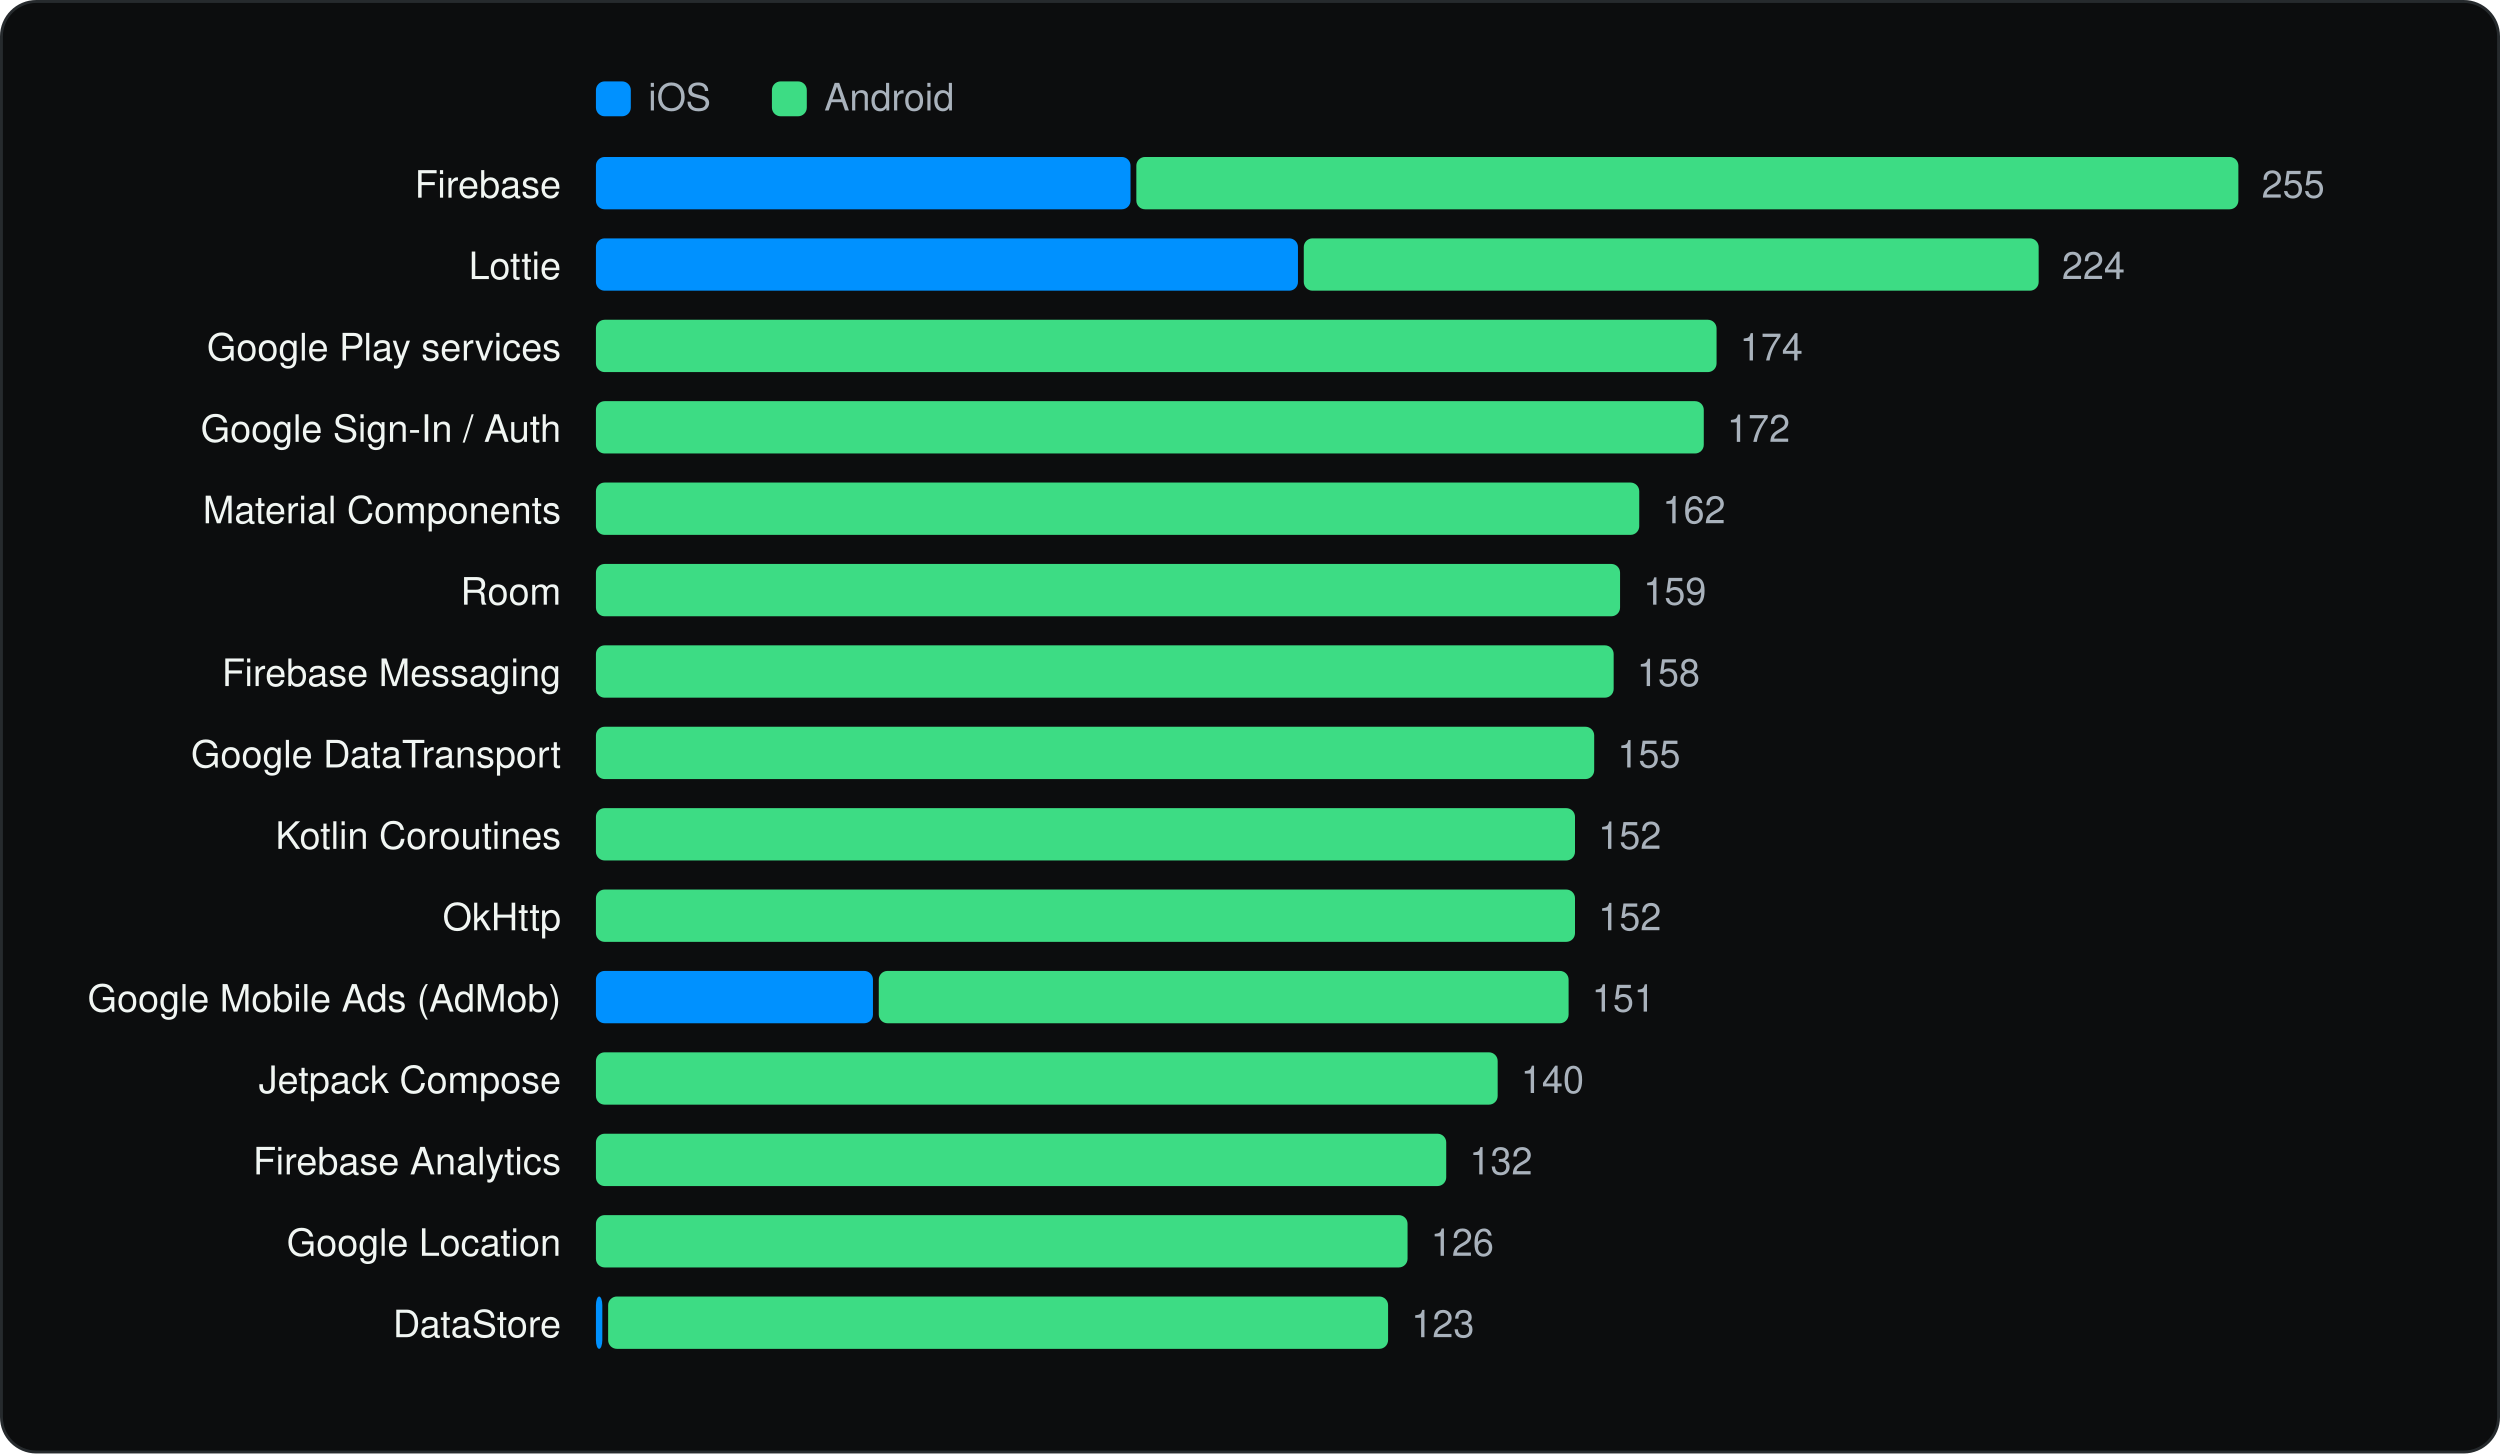
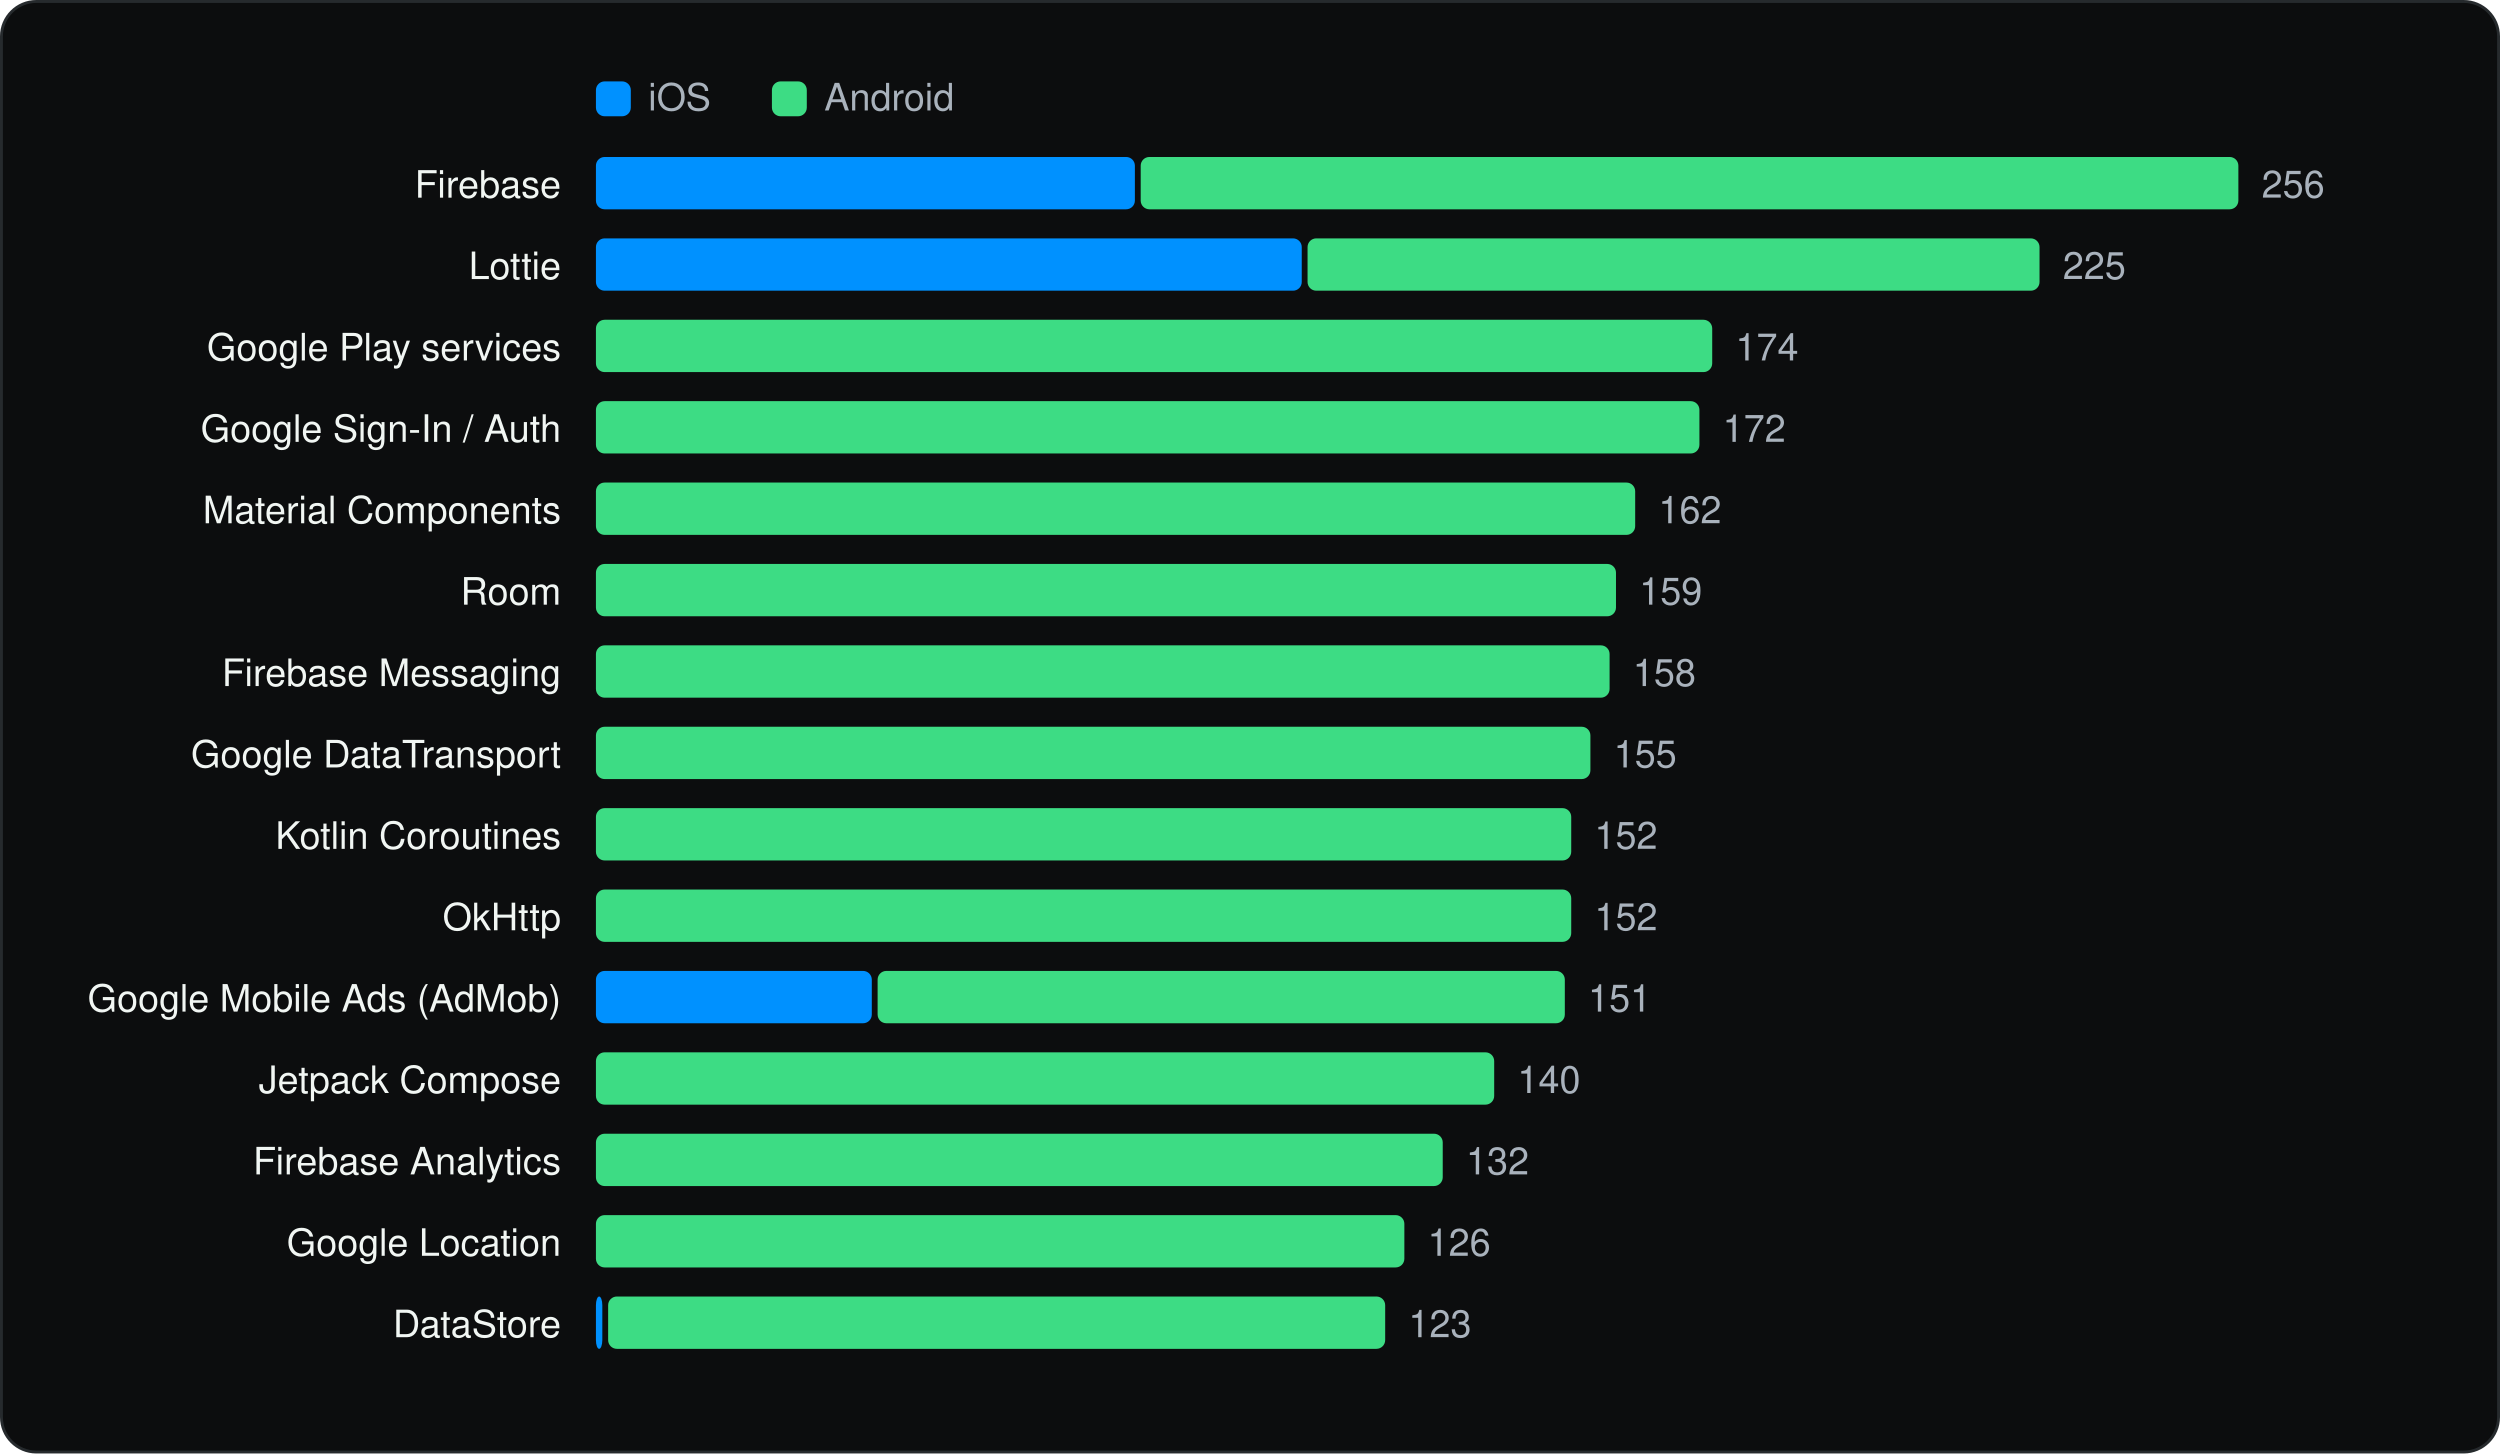
<svg xmlns="http://www.w3.org/2000/svg" viewBox="0 0 860 500" width="860" height="500" role="img" aria-label="Most used SDKs" font-family="Geist, -apple-system, BlinkMacSystemFont, 'Segoe UI', Helvetica, Arial, sans-serif">
  <rect x="0.5" y="0.5" width="859" height="499" rx="12" fill="#0C0D0E" stroke="#262A2D" />
  <g transform="translate(20 20)">
    <rect x="185" y="8" width="12" height="12" rx="3" fill="#0091FF" />
    <text x="203" y="18" font-size="13" fill="#A9B2BC">iOS</text>
    <rect x="245.54" y="8" width="12" height="12" rx="3" fill="#3DDC84" />
    <text x="263.54" y="18" font-size="13" fill="#A9B2BC">Android</text>
    <text x="173" y="48" font-size="13" text-anchor="end" fill="#F1F6F3">Firebase</text>
-     <rect x="185.0" y="34" width="183.9" height="18" rx="3" fill="#0091FF" />
-     <rect x="370.9" y="34" width="379.1" height="18" rx="3" fill="#3DDC84" />
-     <text x="758.0" y="48" font-size="13" fill="#A9B2BC">255</text>
+     <rect x="185.0" y="34" width="185.4" height="18" rx="3" fill="#0091FF" />
+     <rect x="372.4" y="34" width="377.6" height="18" rx="3" fill="#3DDC84" />
+     <text x="758.0" y="48" font-size="13" fill="#A9B2BC">256</text>
    <text x="173" y="76" font-size="13" text-anchor="end" fill="#F1F6F3">Lottie</text>
-     <rect x="185.0" y="62" width="241.5" height="18" rx="3" fill="#0091FF" />
-     <rect x="428.5" y="62" width="252.8" height="18" rx="3" fill="#3DDC84" />
-     <text x="689.3" y="76" font-size="13" fill="#A9B2BC">224</text>
+     <rect x="185.0" y="62" width="242.8" height="18" rx="3" fill="#0091FF" />
+     <rect x="429.8" y="62" width="251.8" height="18" rx="3" fill="#3DDC84" />
+     <text x="689.6" y="76" font-size="13" fill="#A9B2BC">225</text>
    <text x="173" y="104" font-size="13" text-anchor="end" fill="#F1F6F3">Google Play services</text>
-     <rect x="185.0" y="90" width="385.5" height="18" rx="3" fill="#3DDC84" />
-     <text x="578.5" y="104" font-size="13" fill="#A9B2BC">174</text>
+     <rect x="185.0" y="90" width="384.0" height="18" rx="3" fill="#3DDC84" />
+     <text x="577.0" y="104" font-size="13" fill="#A9B2BC">174</text>
    <text x="173" y="132" font-size="13" text-anchor="end" fill="#F1F6F3">Google Sign-In / Auth</text>
-     <rect x="185.0" y="118" width="381.1" height="18" rx="3" fill="#3DDC84" />
-     <text x="574.1" y="132" font-size="13" fill="#A9B2BC">172</text>
+     <rect x="185.0" y="118" width="379.6" height="18" rx="3" fill="#3DDC84" />
+     <text x="572.6" y="132" font-size="13" fill="#A9B2BC">172</text>
    <text x="173" y="160" font-size="13" text-anchor="end" fill="#F1F6F3">Material Components</text>
-     <rect x="185.0" y="146" width="358.9" height="18" rx="3" fill="#3DDC84" />
-     <text x="551.9" y="160" font-size="13" fill="#A9B2BC">162</text>
+     <rect x="185.0" y="146" width="357.5" height="18" rx="3" fill="#3DDC84" />
+     <text x="550.5" y="160" font-size="13" fill="#A9B2BC">162</text>
    <text x="173" y="188" font-size="13" text-anchor="end" fill="#F1F6F3">Room</text>
-     <rect x="185.0" y="174" width="352.3" height="18" rx="3" fill="#3DDC84" />
-     <text x="545.3" y="188" font-size="13" fill="#A9B2BC">159</text>
+     <rect x="185.0" y="174" width="350.9" height="18" rx="3" fill="#3DDC84" />
+     <text x="543.9" y="188" font-size="13" fill="#A9B2BC">159</text>
    <text x="173" y="216" font-size="13" text-anchor="end" fill="#F1F6F3">Firebase Messaging</text>
-     <rect x="185.0" y="202" width="350.1" height="18" rx="3" fill="#3DDC84" />
-     <text x="543.1" y="216" font-size="13" fill="#A9B2BC">158</text>
+     <rect x="185.0" y="202" width="348.7" height="18" rx="3" fill="#3DDC84" />
+     <text x="541.7" y="216" font-size="13" fill="#A9B2BC">158</text>
    <text x="173" y="244" font-size="13" text-anchor="end" fill="#F1F6F3">Google DataTransport</text>
-     <rect x="185.0" y="230" width="343.4" height="18" rx="3" fill="#3DDC84" />
-     <text x="536.4" y="244" font-size="13" fill="#A9B2BC">155</text>
+     <rect x="185.0" y="230" width="342.1" height="18" rx="3" fill="#3DDC84" />
+     <text x="535.1" y="244" font-size="13" fill="#A9B2BC">155</text>
    <text x="173" y="272" font-size="13" text-anchor="end" fill="#F1F6F3">Kotlin Coroutines</text>
-     <rect x="185.0" y="258" width="336.8" height="18" rx="3" fill="#3DDC84" />
-     <text x="529.8" y="272" font-size="13" fill="#A9B2BC">152</text>
+     <rect x="185.0" y="258" width="335.5" height="18" rx="3" fill="#3DDC84" />
+     <text x="528.5" y="272" font-size="13" fill="#A9B2BC">152</text>
    <text x="173" y="300" font-size="13" text-anchor="end" fill="#F1F6F3">OkHttp</text>
-     <rect x="185.0" y="286" width="336.8" height="18" rx="3" fill="#3DDC84" />
-     <text x="529.8" y="300" font-size="13" fill="#A9B2BC">152</text>
+     <rect x="185.0" y="286" width="335.5" height="18" rx="3" fill="#3DDC84" />
+     <text x="528.5" y="300" font-size="13" fill="#A9B2BC">152</text>
    <text x="173" y="328" font-size="13" text-anchor="end" fill="#F1F6F3">Google Mobile Ads (AdMob)</text>
-     <rect x="185.0" y="314" width="95.3" height="18" rx="3" fill="#0091FF" />
-     <rect x="282.3" y="314" width="237.3" height="18" rx="3" fill="#3DDC84" />
-     <text x="527.6" y="328" font-size="13" fill="#A9B2BC">151</text>
+     <rect x="185.0" y="314" width="94.9" height="18" rx="3" fill="#0091FF" />
+     <rect x="281.9" y="314" width="236.4" height="18" rx="3" fill="#3DDC84" />
+     <text x="526.3" y="328" font-size="13" fill="#A9B2BC">151</text>
    <text x="173" y="356" font-size="13" text-anchor="end" fill="#F1F6F3">Jetpack Compose</text>
-     <rect x="185.0" y="342" width="310.2" height="18" rx="3" fill="#3DDC84" />
-     <text x="503.2" y="356" font-size="13" fill="#A9B2BC">140</text>
+     <rect x="185.0" y="342" width="309.0" height="18" rx="3" fill="#3DDC84" />
+     <text x="502.0" y="356" font-size="13" fill="#A9B2BC">140</text>
    <text x="173" y="384" font-size="13" text-anchor="end" fill="#F1F6F3">Firebase Analytics</text>
-     <rect x="185.0" y="370" width="292.5" height="18" rx="3" fill="#3DDC84" />
-     <text x="485.5" y="384" font-size="13" fill="#A9B2BC">132</text>
+     <rect x="185.0" y="370" width="291.3" height="18" rx="3" fill="#3DDC84" />
+     <text x="484.3" y="384" font-size="13" fill="#A9B2BC">132</text>
    <text x="173" y="412" font-size="13" text-anchor="end" fill="#F1F6F3">Google Location</text>
-     <rect x="185.0" y="398" width="279.2" height="18" rx="3" fill="#3DDC84" />
-     <text x="472.2" y="412" font-size="13" fill="#A9B2BC">126</text>
+     <rect x="185.0" y="398" width="278.1" height="18" rx="3" fill="#3DDC84" />
+     <text x="471.1" y="412" font-size="13" fill="#A9B2BC">126</text>
    <text x="173" y="440" font-size="13" text-anchor="end" fill="#F1F6F3">DataStore</text>
    <rect x="185.0" y="426" width="2.2" height="18" rx="3" fill="#0091FF" />
-     <rect x="189.2" y="426" width="268.3" height="18" rx="3" fill="#3DDC84" />
-     <text x="465.5" y="440" font-size="13" fill="#A9B2BC">123</text>
+     <rect x="189.2" y="426" width="267.3" height="18" rx="3" fill="#3DDC84" />
+     <text x="464.5" y="440" font-size="13" fill="#A9B2BC">123</text>
  </g>
</svg>
